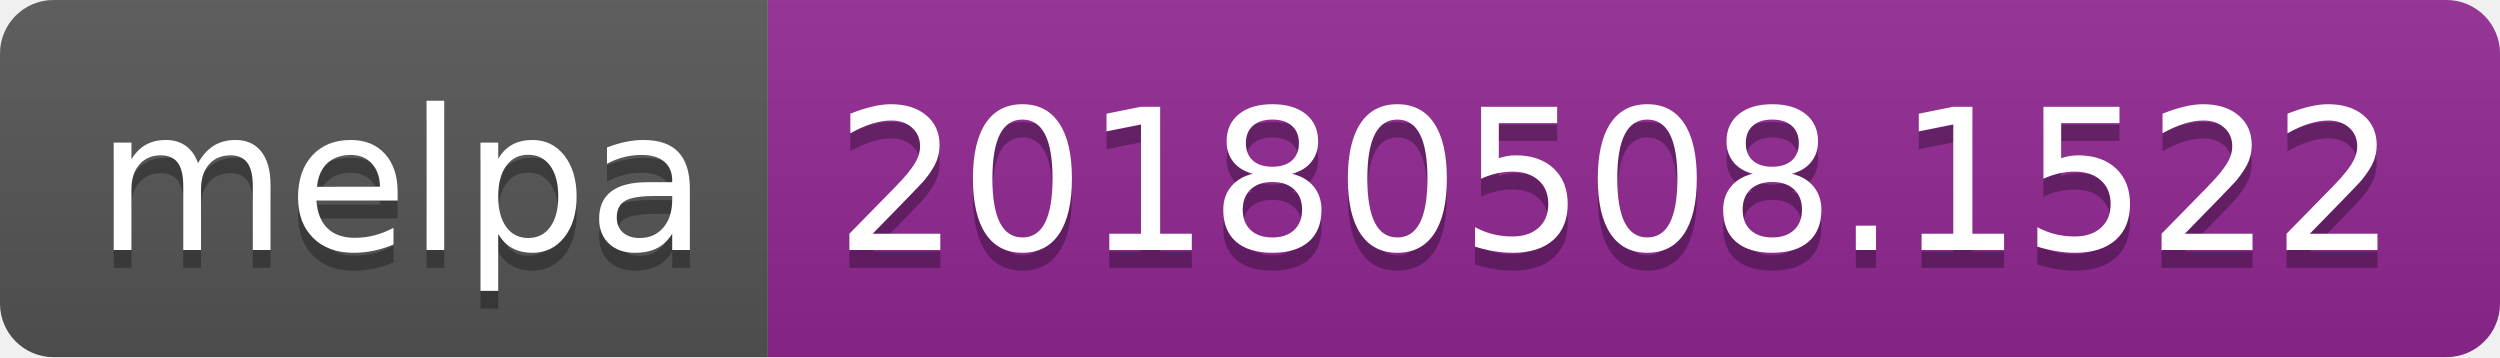
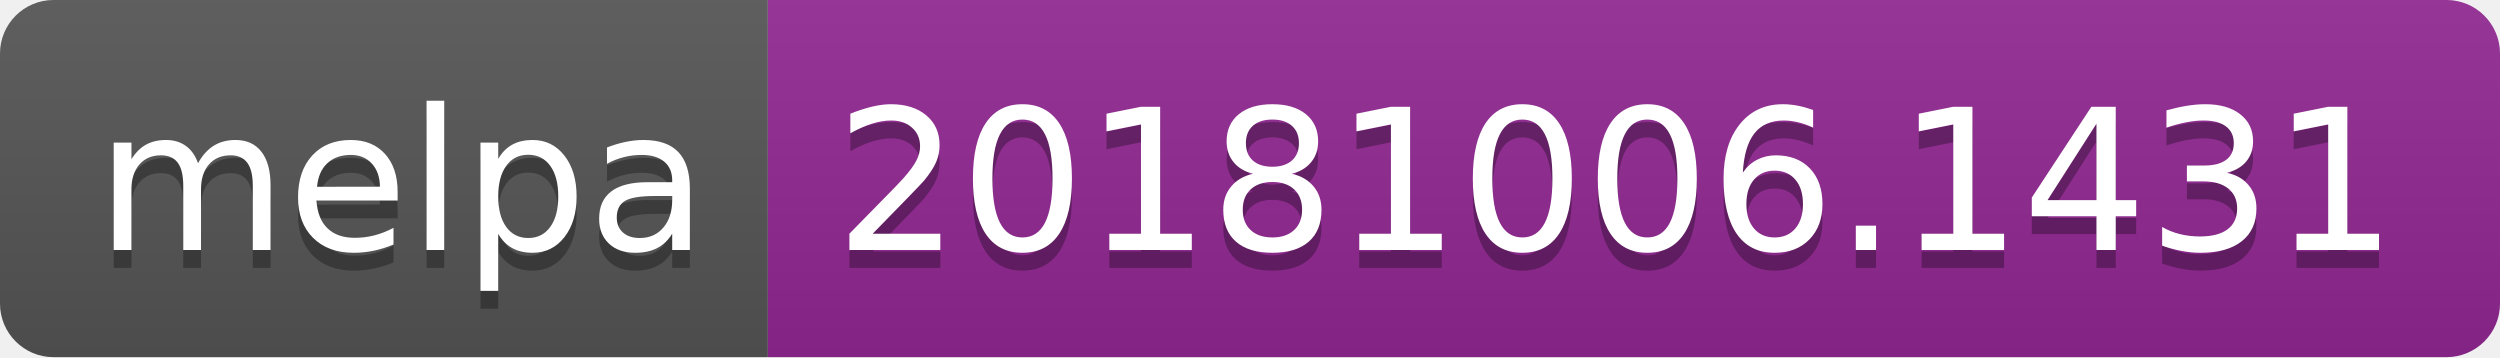
<svg xmlns="http://www.w3.org/2000/svg" width="140" height="20">
  <linearGradient id="b" x2="0" y2="100%">
    <stop offset="0" stop-color="#bbb" stop-opacity=".1" />
    <stop offset="1" stop-opacity=".1" />
  </linearGradient>
  <clipPath id="a">
    <rect width="140" height="20" rx="3" fill="#fff" />
  </clipPath>
  <g clip-path="url(#a)">
    <path fill="#555" d="M0 0h43v20H0z" />
    <path fill="#922793" d="M43 0h97v20H43z" />
    <path fill="url(#b)" d="M0 0h140v20H0z" />
  </g>
  <g fill="#fff" text-anchor="middle" font-family="DejaVu Sans,Verdana,Geneva,sans-serif" font-size="110">
    <text x="225" y="150" fill="#010101" fill-opacity=".3" transform="scale(.1)" textLength="330">melpa</text>
    <text x="225" y="140" transform="scale(.1)" textLength="330">melpa</text>
-     <text x="905" y="150" fill="#010101" fill-opacity=".3" transform="scale(.1)" textLength="870">20180508.1522</text>
-     <text x="905" y="140" transform="scale(.1)" textLength="870">20180508.1522</text>
+     <text x="905" y="150" fill="#010101" fill-opacity=".3" transform="scale(.1)" textLength="870">20181006.1431</text>
+     <text x="905" y="140" transform="scale(.1)" textLength="870">20181006.1431</text>
  </g>
</svg>
